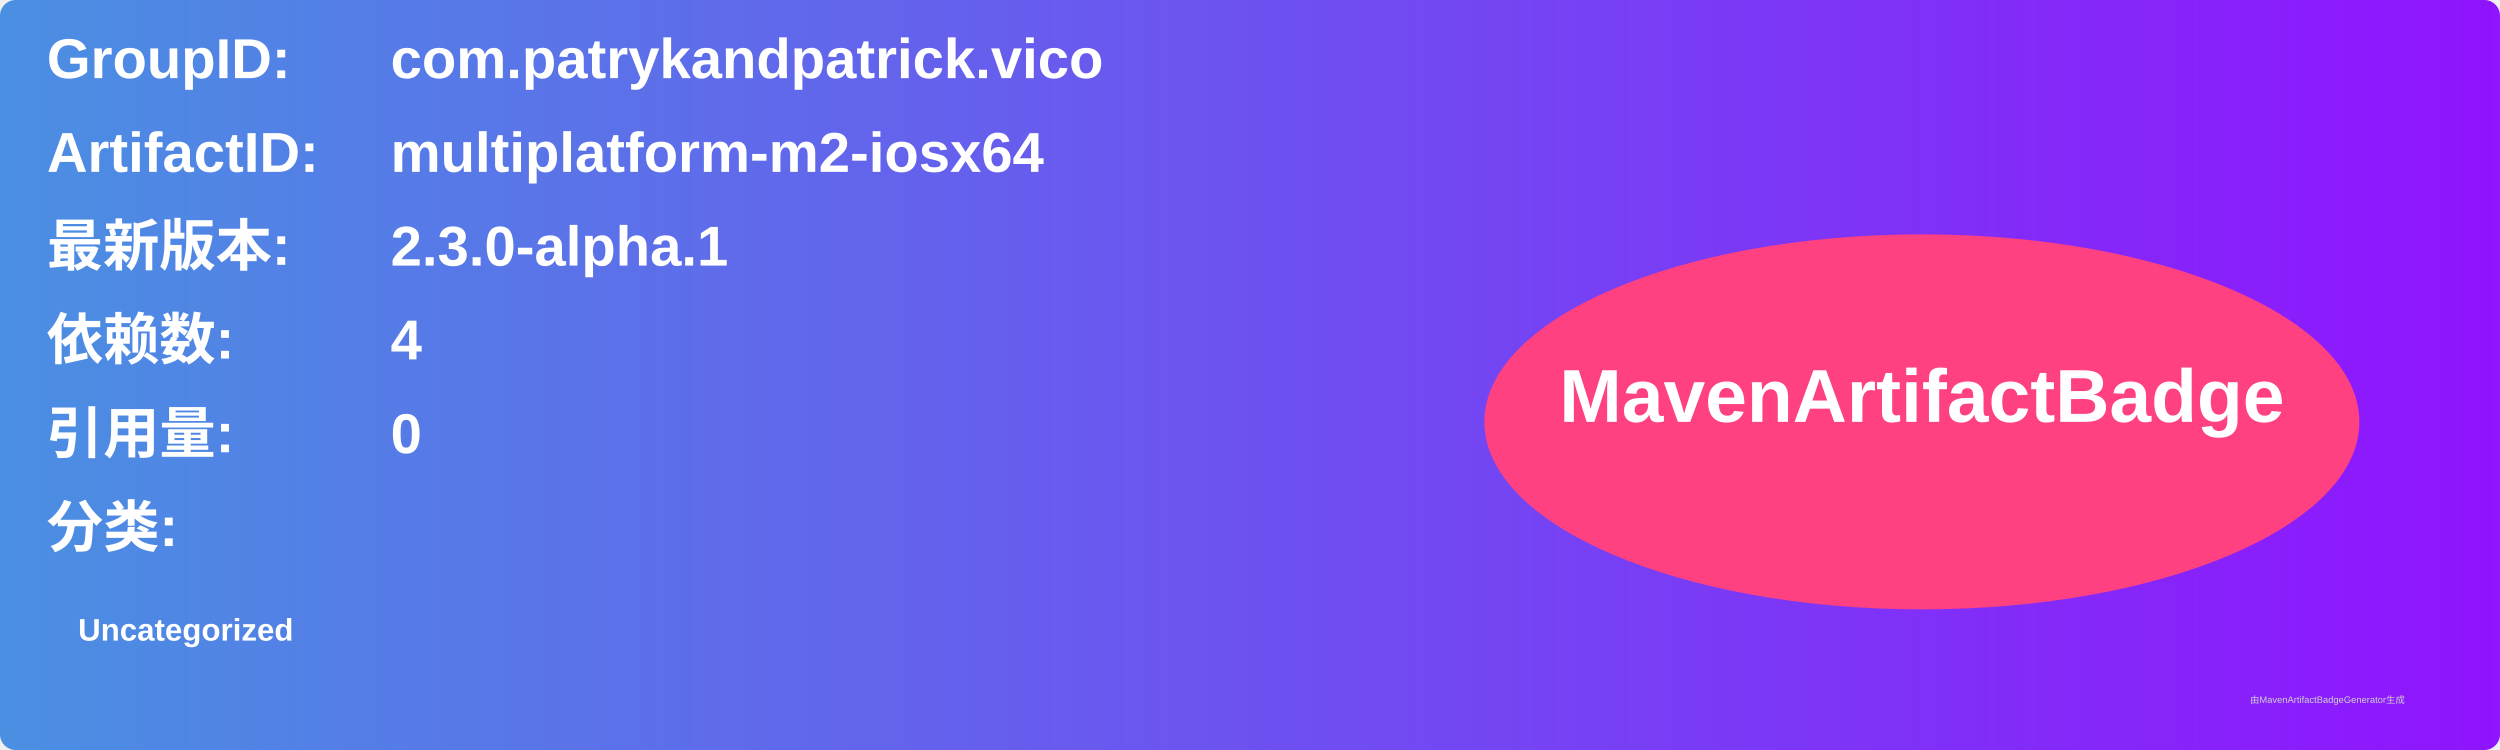
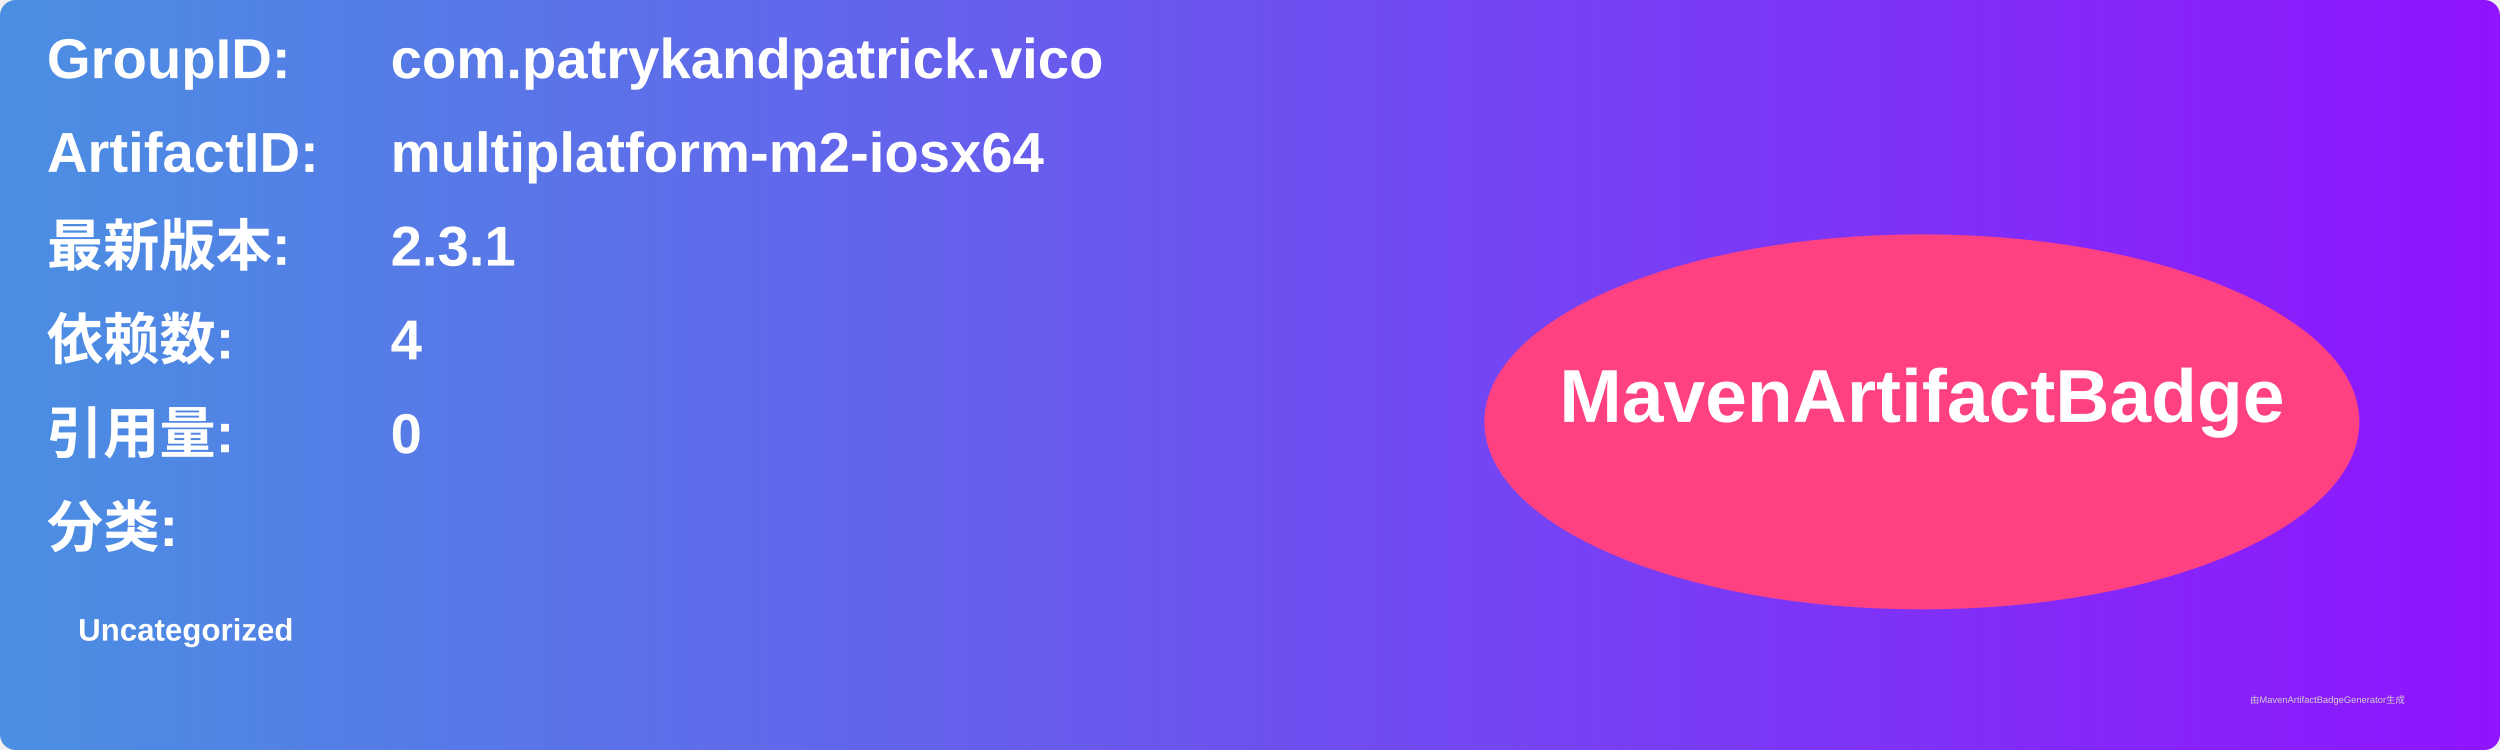
<svg xmlns="http://www.w3.org/2000/svg" width="800" height="240" viewBox="0 0 800 240">
  <linearGradient id="grad" x1="0%" y1="0%" x2="100%" y2="0%">
    <stop offset="0%" stop-color="#4a90e2" />
    <stop offset="100%" stop-color="#9013fe" />
  </linearGradient>
  <rect width="100%" height="100%" rx="5" ry="5" fill="url(#grad)" />
  <g transform="translate(15, 15)">
    <text x="0" y="10" font-family="Arial" font-size="18" fill="white" font-weight="bold" width="260">GroupID:</text>
    <text x="110" y="10" font-family="Arial" font-size="18" fill="white" font-weight="bold" width="460">com.patrykandpatrick.vico</text>
    <text x="0" y="40" font-family="Arial" font-size="18" fill="white" font-weight="bold" width="260">ArtifactID:</text>
    <text x="110" y="40" font-family="Arial" font-size="18" fill="white" font-weight="bold" width="460">multiplatform-m2-iosx64</text>
    <text x="0" y="70" font-family="Arial" font-size="18" fill="white" font-weight="bold">最新版本:</text>
    <text x="110" y="70" font-family="Arial" font-size="18" fill="white" font-weight="bold">
-       <tspan font-weight="bold">2.3.0-alpha.1</tspan>
+       <tspan font-weight="bold">2.3.1</tspan>
    </text>
    <text x="0" y="100" font-family="Arial" font-size="18" fill="white" font-weight="bold">依赖数: </text>
    <text x="110" y="100" font-family="Arial" font-size="18" fill="white">
      <tspan font-weight="bold">4</tspan>
    </text>
    <text x="0" y="130" font-family="Arial" font-size="18" fill="white" font-weight="bold">引用量: </text>
    <text x="110" y="130" font-family="Arial" font-size="18" fill="white">
      <tspan font-weight="bold">0</tspan>
    </text>
    <text x="0" y="160" font-family="Arial" font-size="18" fill="white" font-weight="bold">分类:</text>
    <text x="10" y="190" font-family="Arial" font-size="10" fill="white">
      <tspan font-weight="bold">Uncategorized</tspan>
    </text>
    <ellipse cx="600" cy="120" rx="140" ry="60" fill="#ff4081" />
    <text x="600" y="120" text-anchor="middle" font-family="Arial" font-size="24" fill="white" font-weight="bold">MavenArtifactBadge</text>
  </g>
  <text x="720" y="225" font-family="Arial" font-size="3" fill="#d0d0d0">由MavenArtifactBadgeGenerator生成</text>
</svg>
